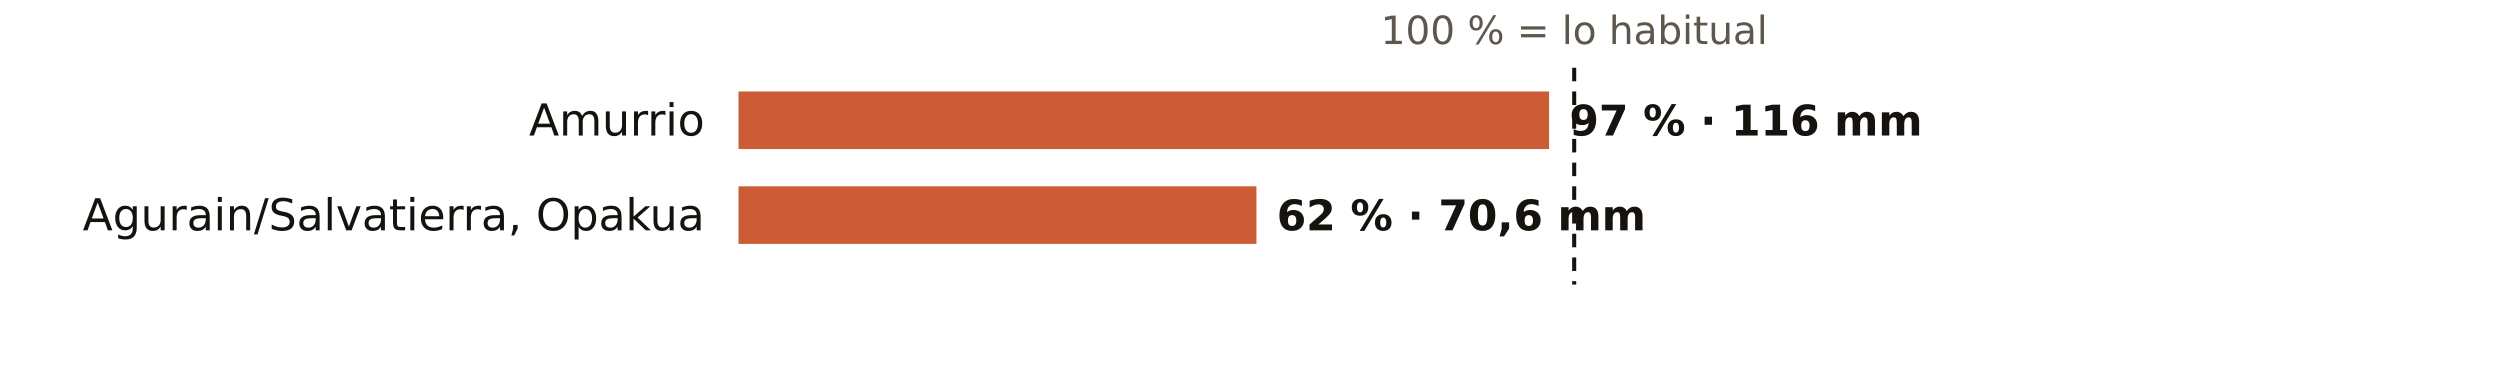
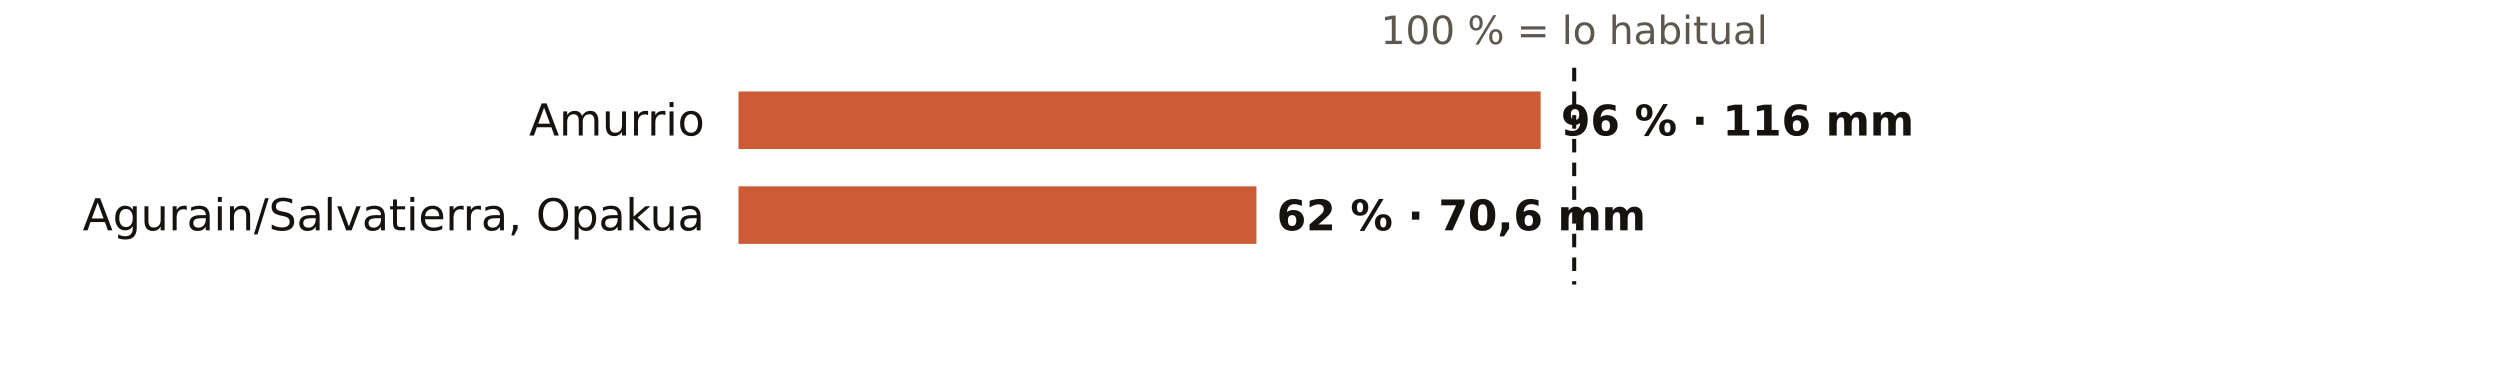
<svg xmlns="http://www.w3.org/2000/svg" viewBox="0 0 738 108" width="738" height="108" role="img" aria-label="El otoño en los pluviómetros de AEMET de Álava: % de lo habitual">
  <rect width="738" height="108" fill="#FFFFFF" />
  <text x="464.7" y="13.0" font-size="11.5" fill="#5E574E" text-anchor="middle" font-weight="400" font-family="Public Sans, DejaVu Sans, Arial, sans-serif">100 % = lo habitual</text>
  <text x="208.0" y="40.0" font-size="13" fill="#16130F" text-anchor="end" font-weight="500" font-family="Public Sans, DejaVu Sans, Arial, sans-serif">Amurrio</text>
-   <rect x="218" y="27" width="239.3" height="17" fill="#C4461A" opacity="0.88" />
-   <text x="463.3" y="40.0" font-size="12.5" fill="#16130F" text-anchor="start" font-weight="600" font-family="Public Sans, DejaVu Sans, Arial, sans-serif">97 % · 116 mm</text>
+   <rect x="218" y="27" width="236.8" height="17" fill="#C4461A" opacity="0.88" />
+   <text x="460.8" y="40.0" font-size="12.5" fill="#16130F" text-anchor="start" font-weight="600" font-family="Public Sans, DejaVu Sans, Arial, sans-serif">96 % · 116 mm</text>
  <text x="208.0" y="68.0" font-size="13" fill="#16130F" text-anchor="end" font-weight="500" font-family="Public Sans, DejaVu Sans, Arial, sans-serif">Agurain/Salvatierra, Opakua</text>
  <rect x="218" y="55" width="152.9" height="17" fill="#C4461A" opacity="0.88" />
  <text x="376.9" y="68.0" font-size="12.5" fill="#16130F" text-anchor="start" font-weight="600" font-family="Public Sans, DejaVu Sans, Arial, sans-serif">62 % · 70,6 mm</text>
  <line x1="464.7" x2="464.7" y1="20" y2="84" stroke="#16130F" stroke-width="1.2" stroke-dasharray="4 3" />
</svg>
